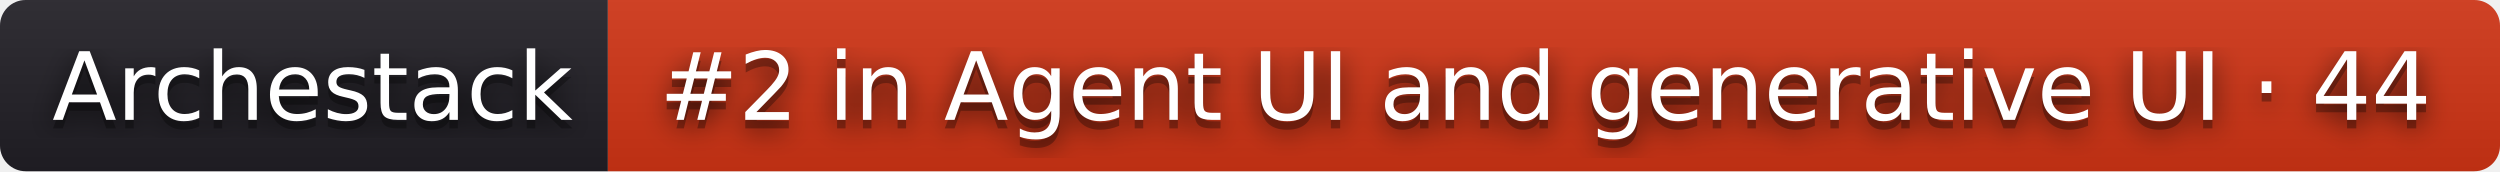
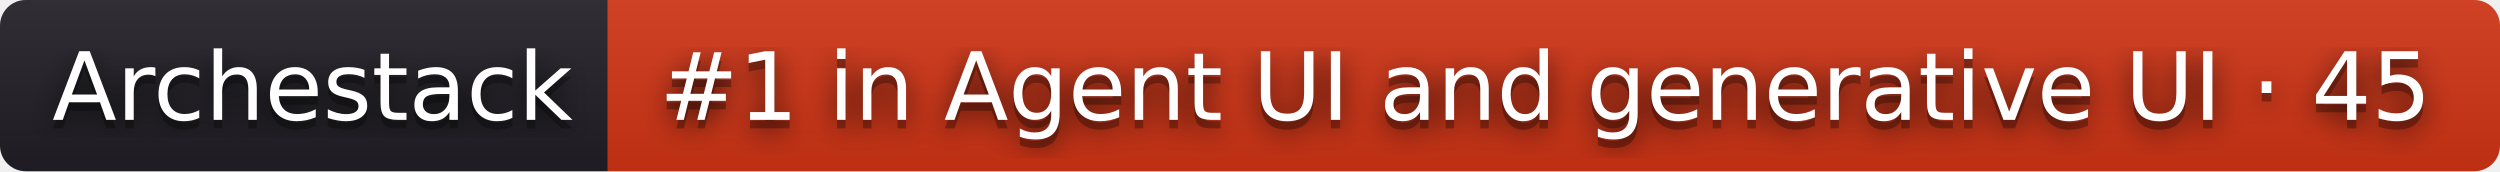
- <svg xmlns="http://www.w3.org/2000/svg" width="292" height="20" role="img" aria-label="Archestack: #2 in Agent UI and generative UI · 44">
+ <svg xmlns="http://www.w3.org/2000/svg" width="292" height="20" role="img" aria-label="Archestack: #1 in Agent UI and generative UI · 45">
  <filter id="blur">
    <feGaussianBlur stdDeviation="16" />
  </filter>
  <linearGradient id="s" x2="0" y2="100%">
    <stop offset="0" stop-color="#bbb" stop-opacity=".1" />
    <stop offset="1" stop-opacity=".1" />
  </linearGradient>
  <clipPath id="r">
    <rect width="292" height="20" rx="3" />
  </clipPath>
  <g clip-path="url(#r)">
    <rect width="71" height="20" fill="#211f26" />
    <rect x="71" width="221" height="20" fill="#d13415" />
    <rect width="292" height="20" fill="url(#s)" />
  </g>
  <g fill="#fff" text-anchor="middle" font-family="Verdana,Geneva,DejaVu Sans,sans-serif" text-rendering="geometricPrecision" font-size="110">
    <g transform="scale(.1)">
      <g aria-hidden="true" fill="#010101">
        <text x="365" y="150" fill-opacity=".8" filter="url(#blur)" textLength="610">Archestack</text>
        <text x="365" y="150" fill-opacity=".3" textLength="610">Archestack</text>
      </g>
      <text x="365" y="140" textLength="610">Archestack</text>
    </g>
    <g transform="scale(.1)">
      <g aria-hidden="true" fill="#010101">
-         <text x="1805" y="150" fill-opacity=".8" filter="url(#blur)" textLength="2110">#2 in Agent UI and generative UI · 44</text>
-         <text x="1805" y="150" fill-opacity=".3" textLength="2110">#2 in Agent UI and generative UI · 44</text>
+         <text x="1805" y="150" fill-opacity=".8" filter="url(#blur)" textLength="2110">#1 in Agent UI and generative UI · 45</text>
+         <text x="1805" y="150" fill-opacity=".3" textLength="2110">#1 in Agent UI and generative UI · 45</text>
      </g>
-       <text x="1805" y="140" textLength="2110">#2 in Agent UI and generative UI · 44</text>
+       <text x="1805" y="140" textLength="2110">#1 in Agent UI and generative UI · 45</text>
    </g>
  </g>
</svg>
